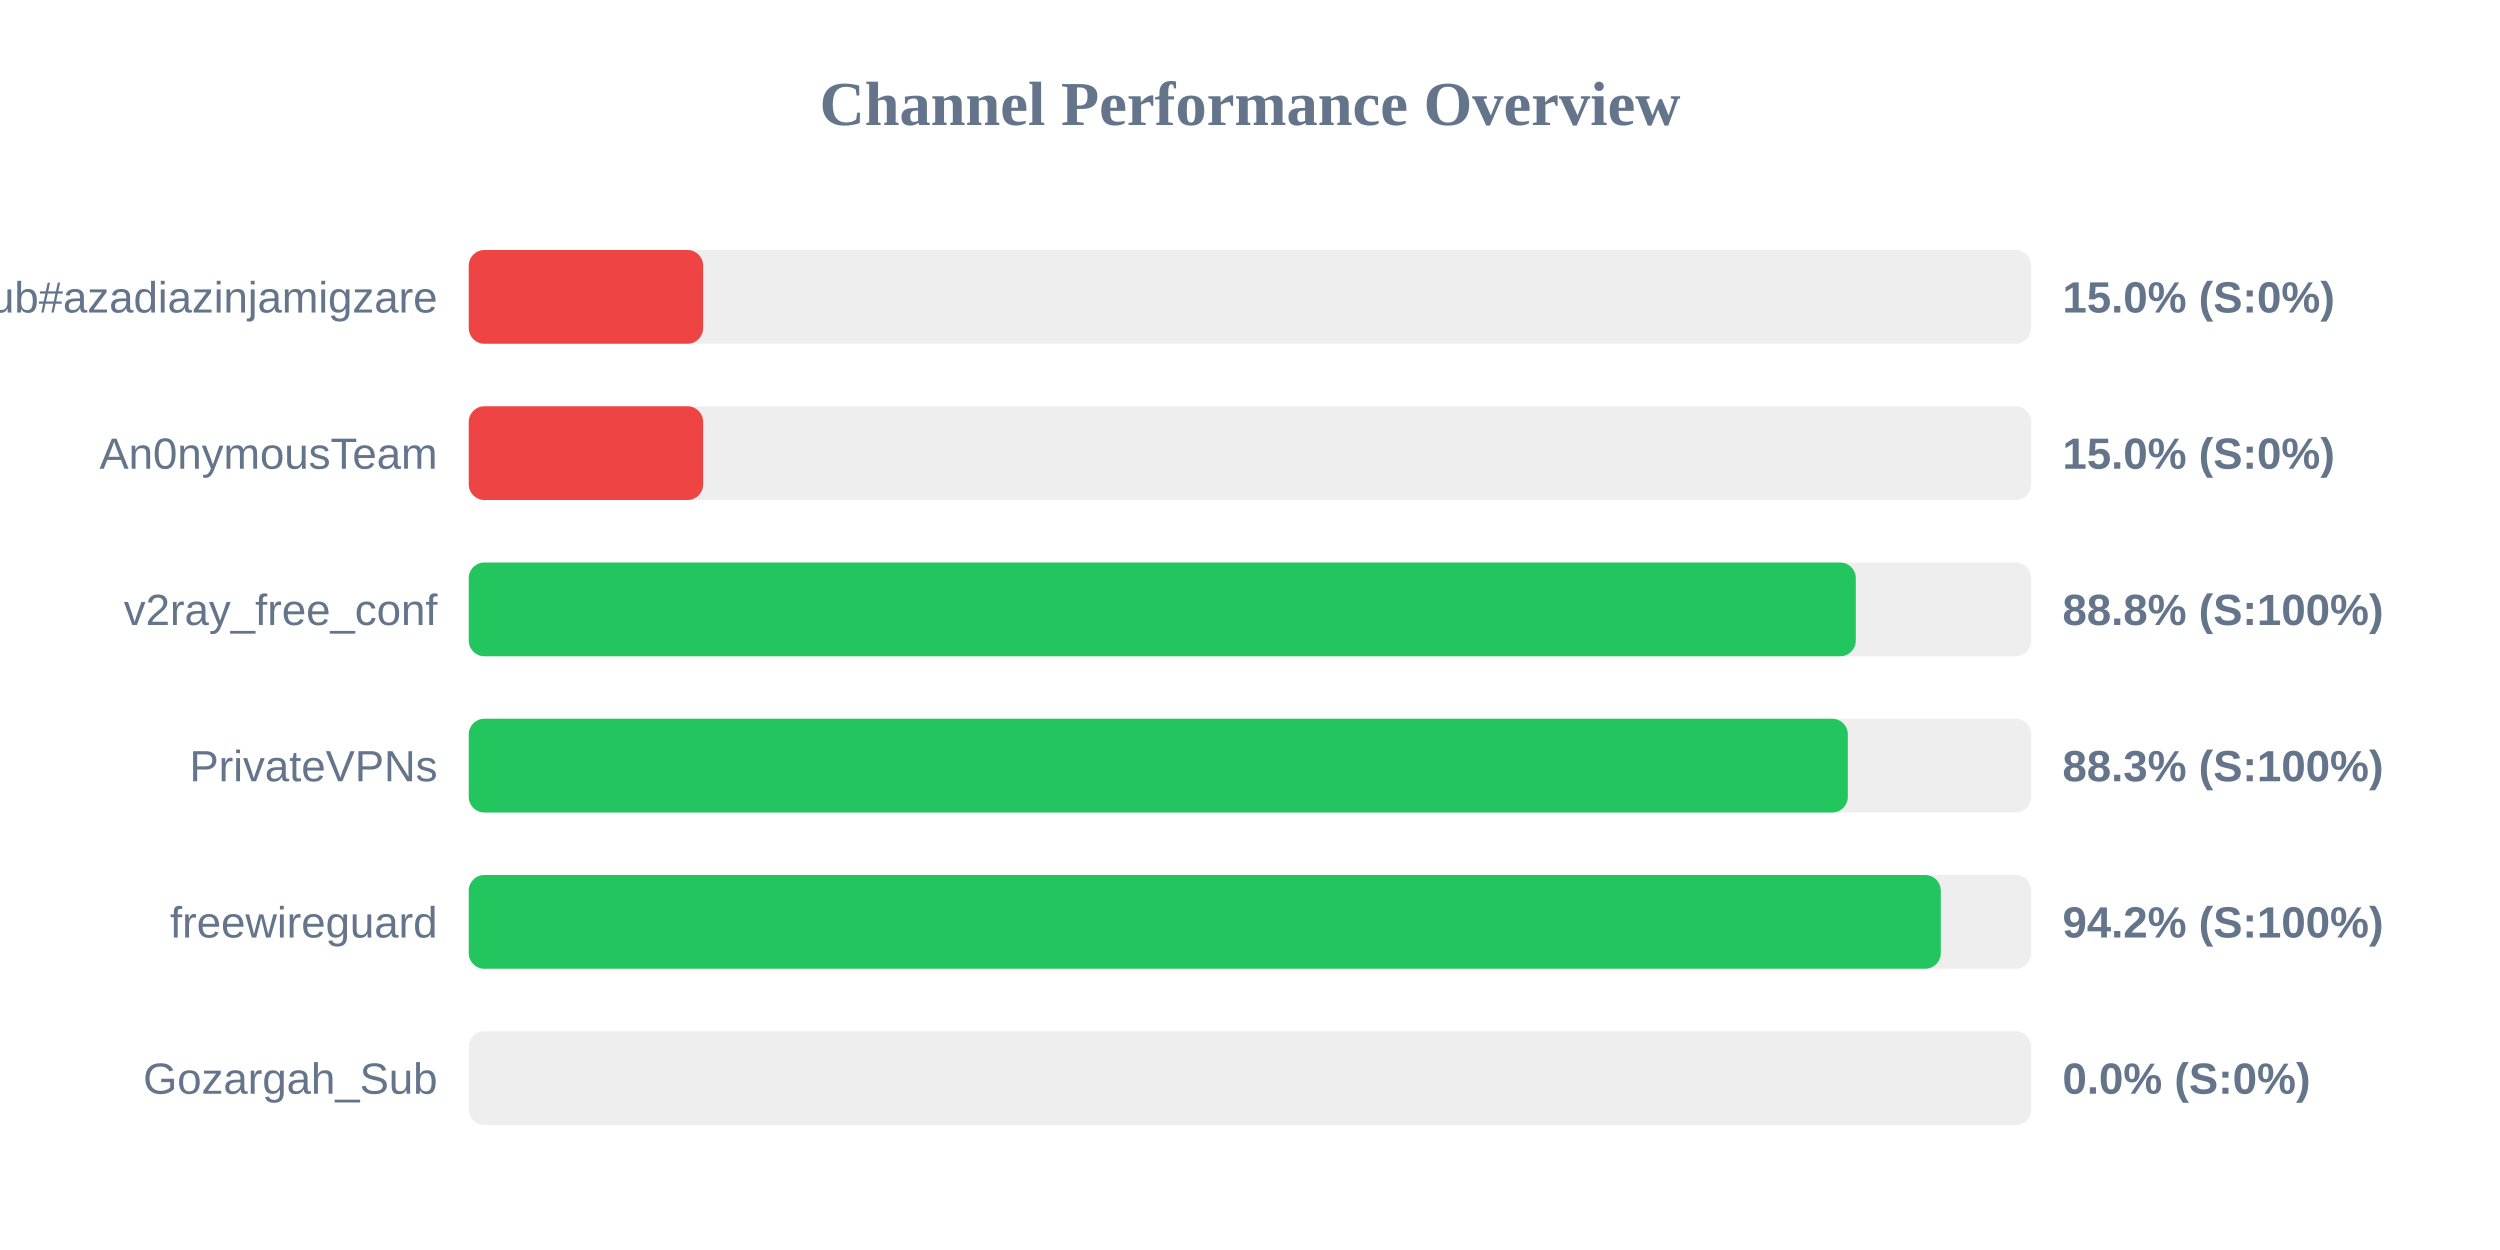
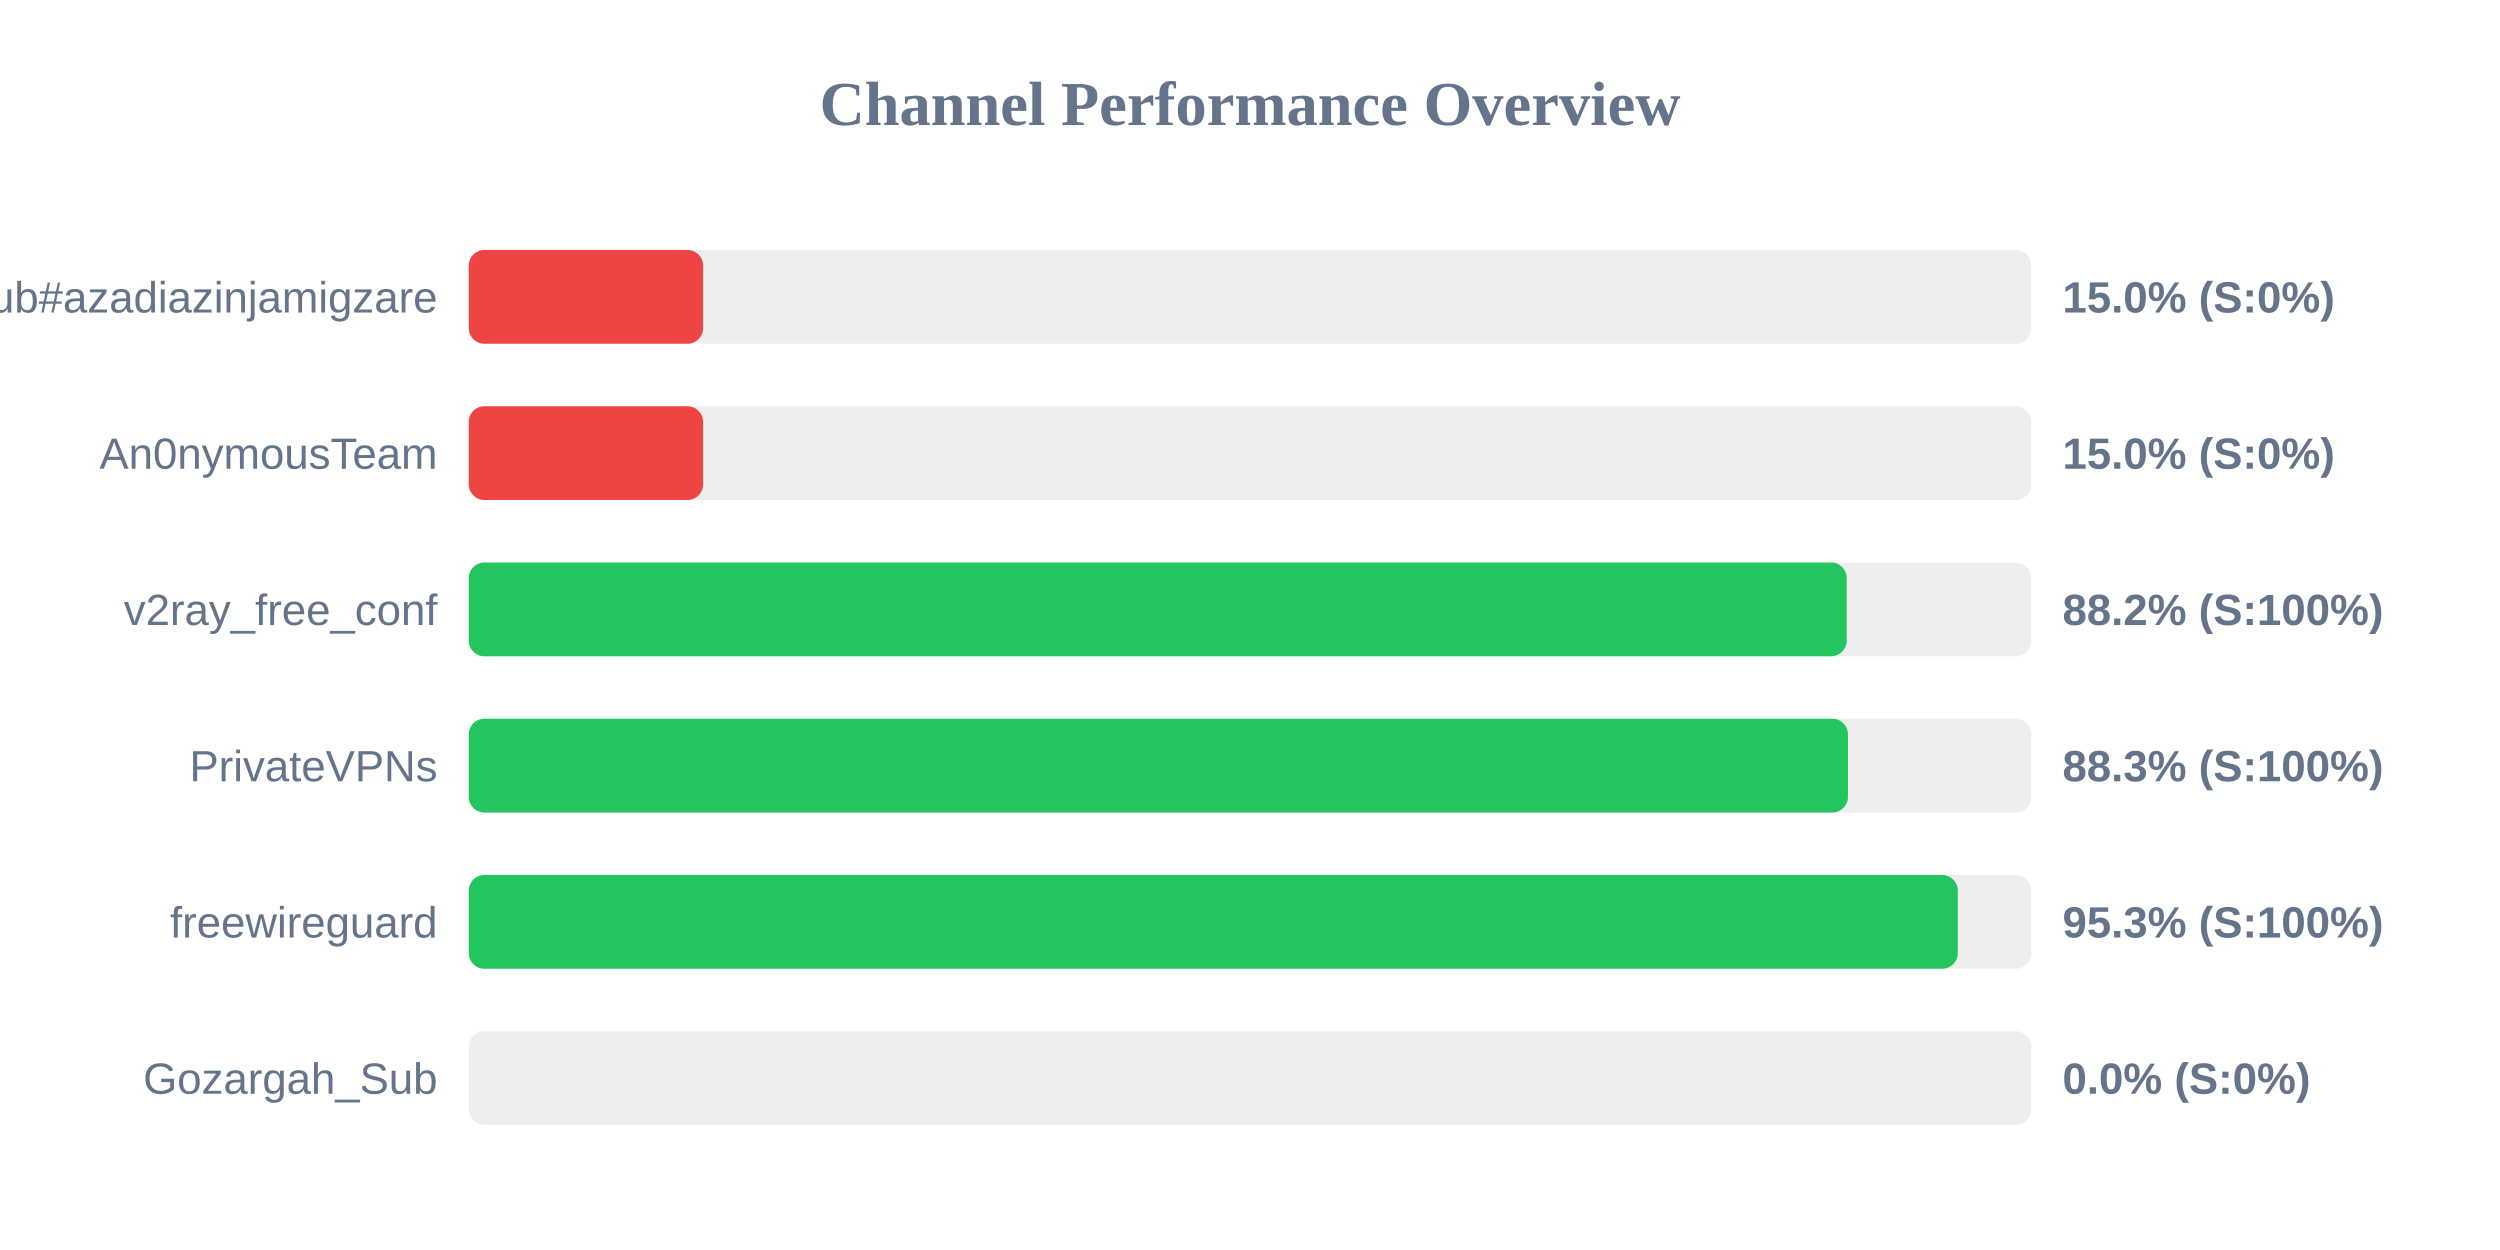
<svg xmlns="http://www.w3.org/2000/svg" width="800" height="400" version="1.1">
  <style>
        .row { font: 14px Arial; fill: #64748b; }
        .score { font: bold 14px Arial; fill: #64748b; }
    </style>
  <text x="400" y="40" text-anchor="middle" font-size="20px" font-weight="bold" fill="#64748b">Channel Performance Overview</text>
  <rect x="150" y="80" width="500" height="30" fill="#eee" rx="5" />
  <rect x="150" y="80" width="75.0" height="30" fill="#ef4444" rx="5" />
  <text x="140" y="100" text-anchor="end" class="row">Sub#azadiazinjamigzare</text>
  <text x="660" y="100" text-anchor="start" class="score">15.0% (S:0%)</text>
  <rect x="150" y="130" width="500" height="30" fill="#eee" rx="5" />
  <rect x="150" y="130" width="75.0" height="30" fill="#ef4444" rx="5" />
  <text x="140" y="150" text-anchor="end" class="row">An0nymousTeam</text>
  <text x="660" y="150" text-anchor="start" class="score">15.0% (S:0%)</text>
  <rect x="150" y="180" width="500" height="30" fill="#eee" rx="5" />
-   <rect x="150" y="180" width="443.85" height="30" fill="#22c55e" rx="5" />
+   <rect x="150" y="180" width="440.95" height="30" fill="#22c55e" rx="5" />
  <text x="140" y="200" text-anchor="end" class="row">v2ray_free_conf</text>
-   <text x="660" y="200" text-anchor="start" class="score">88.8% (S:100%)</text>
+   <text x="660" y="200" text-anchor="start" class="score">88.2% (S:100%)</text>
  <rect x="150" y="230" width="500" height="30" fill="#eee" rx="5" />
-   <rect x="150" y="230" width="441.3" height="30" fill="#22c55e" rx="5" />
+   <rect x="150" y="230" width="441.35" height="30" fill="#22c55e" rx="5" />
  <text x="140" y="250" text-anchor="end" class="row">PrivateVPNs</text>
  <text x="660" y="250" text-anchor="start" class="score">88.3% (S:100%)</text>
  <rect x="150" y="280" width="500" height="30" fill="#eee" rx="5" />
-   <rect x="150" y="280" width="471.05" height="30" fill="#22c55e" rx="5" />
+   <rect x="150" y="280" width="476.5" height="30" fill="#22c55e" rx="5" />
  <text x="140" y="300" text-anchor="end" class="row">freewireguard</text>
-   <text x="660" y="300" text-anchor="start" class="score">94.2% (S:100%)</text>
+   <text x="660" y="300" text-anchor="start" class="score">95.3% (S:100%)</text>
  <rect x="150" y="330" width="500" height="30" fill="#eee" rx="5" />
  <rect x="150" y="330" width="0.0" height="30" fill="#ef4444" rx="5" />
  <text x="140" y="350" text-anchor="end" class="row">Gozargah_Sub</text>
  <text x="660" y="350" text-anchor="start" class="score">0.0% (S:0%)</text>
</svg>
